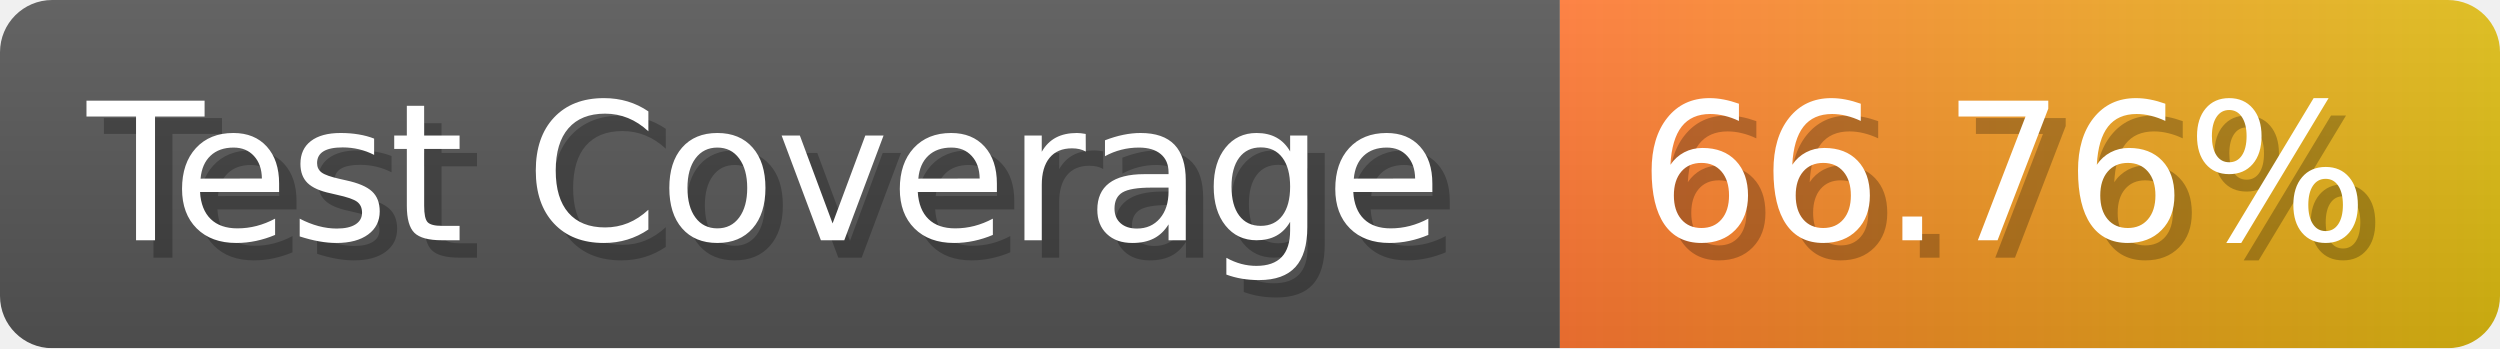
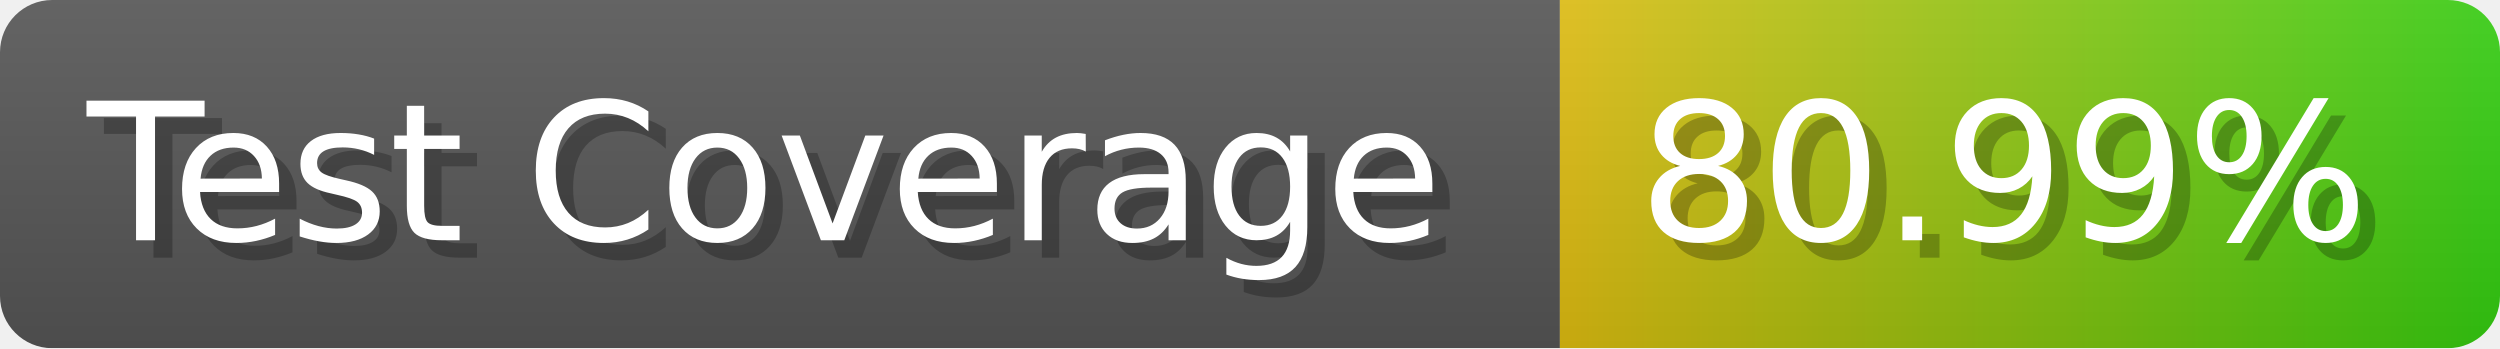
- <svg xmlns="http://www.w3.org/2000/svg" width="143.6" height="20" viewBox="0 0 1436 200" role="img" aria-label="Test Coverage: 66.76%">
+ <svg xmlns="http://www.w3.org/2000/svg" width="143.6" height="20" viewBox="0 0 1436 200" role="img" aria-label="Test Coverage: 80.99%">
  <linearGradient id="a" x2="0" y2="100%">
    <stop offset="0" stop-opacity=".1" stop-color="#EEE" />
    <stop offset="1" stop-opacity=".1" />
  </linearGradient>
  <mask id="m">
    <rect width="1436" height="200" rx="30" fill="#FFF" />
  </mask>
  <g mask="url(#m)">
    <rect width="896" height="200" fill="#555" />
    <rect width="540" height="200" fill="url(#x)" x="896" />
    <rect width="1436" height="200" fill="url(#a)" />
  </g>
  <g aria-hidden="true" fill="#fff" text-anchor="start" font-family="Verdana,DejaVu Sans,sans-serif" font-size="110">
    <text x="60" y="148" textLength="796" fill="#000" opacity="0.25">Test Coverage</text>
    <text x="50" y="138" textLength="796">Test Coverage</text>
-     <text x="951" y="148" textLength="440" fill="#000" opacity="0.25">66.76%</text>
-     <text x="941" y="138" textLength="440">66.76%</text>
+     <text x="951" y="148" textLength="440" fill="#000" opacity="0.25">80.99%</text>
+     <text x="941" y="138" textLength="440">80.99%</text>
  </g>
  <linearGradient id="x" x1="0%" y1="0%" x2="100%" y2="0%">
-     <stop offset="0%" style="stop-color:#F73" />
-     <stop offset="100%" style="stop-color:#DB1" />
+     <stop offset="0%" style="stop-color:#DB1" />
+     <stop offset="100%" style="stop-color:#3C1" />
  </linearGradient>
</svg>
